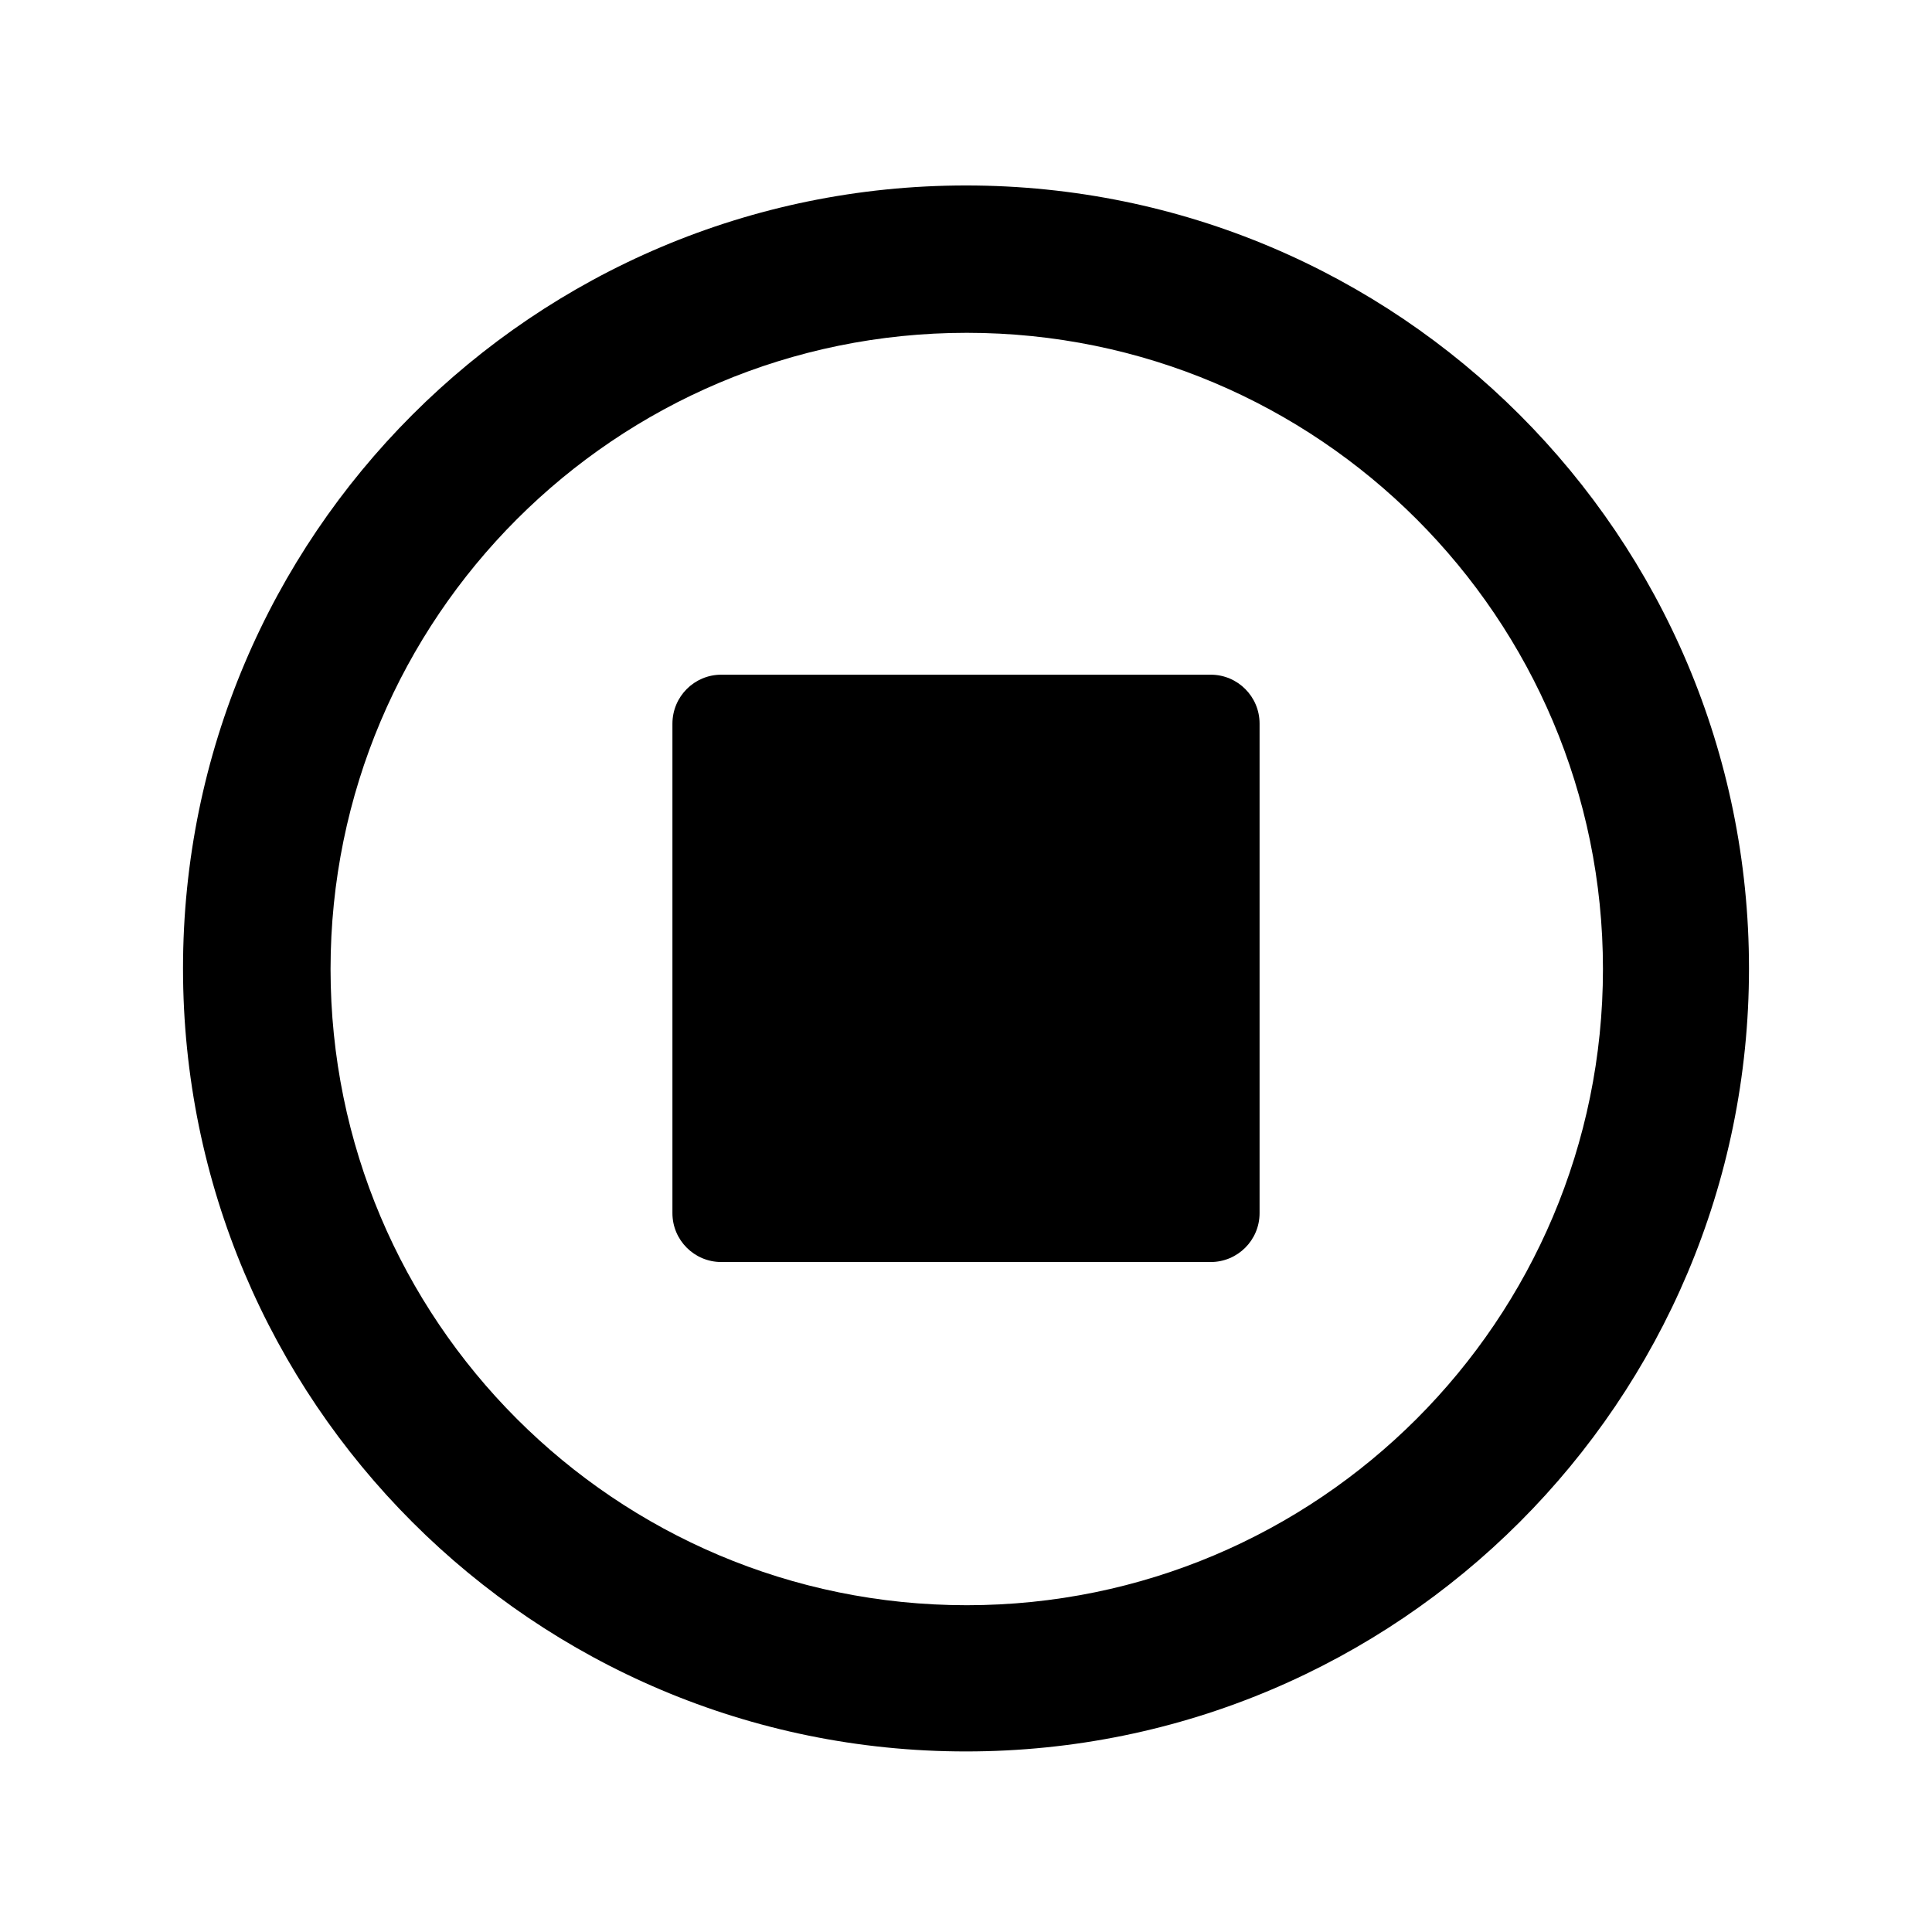
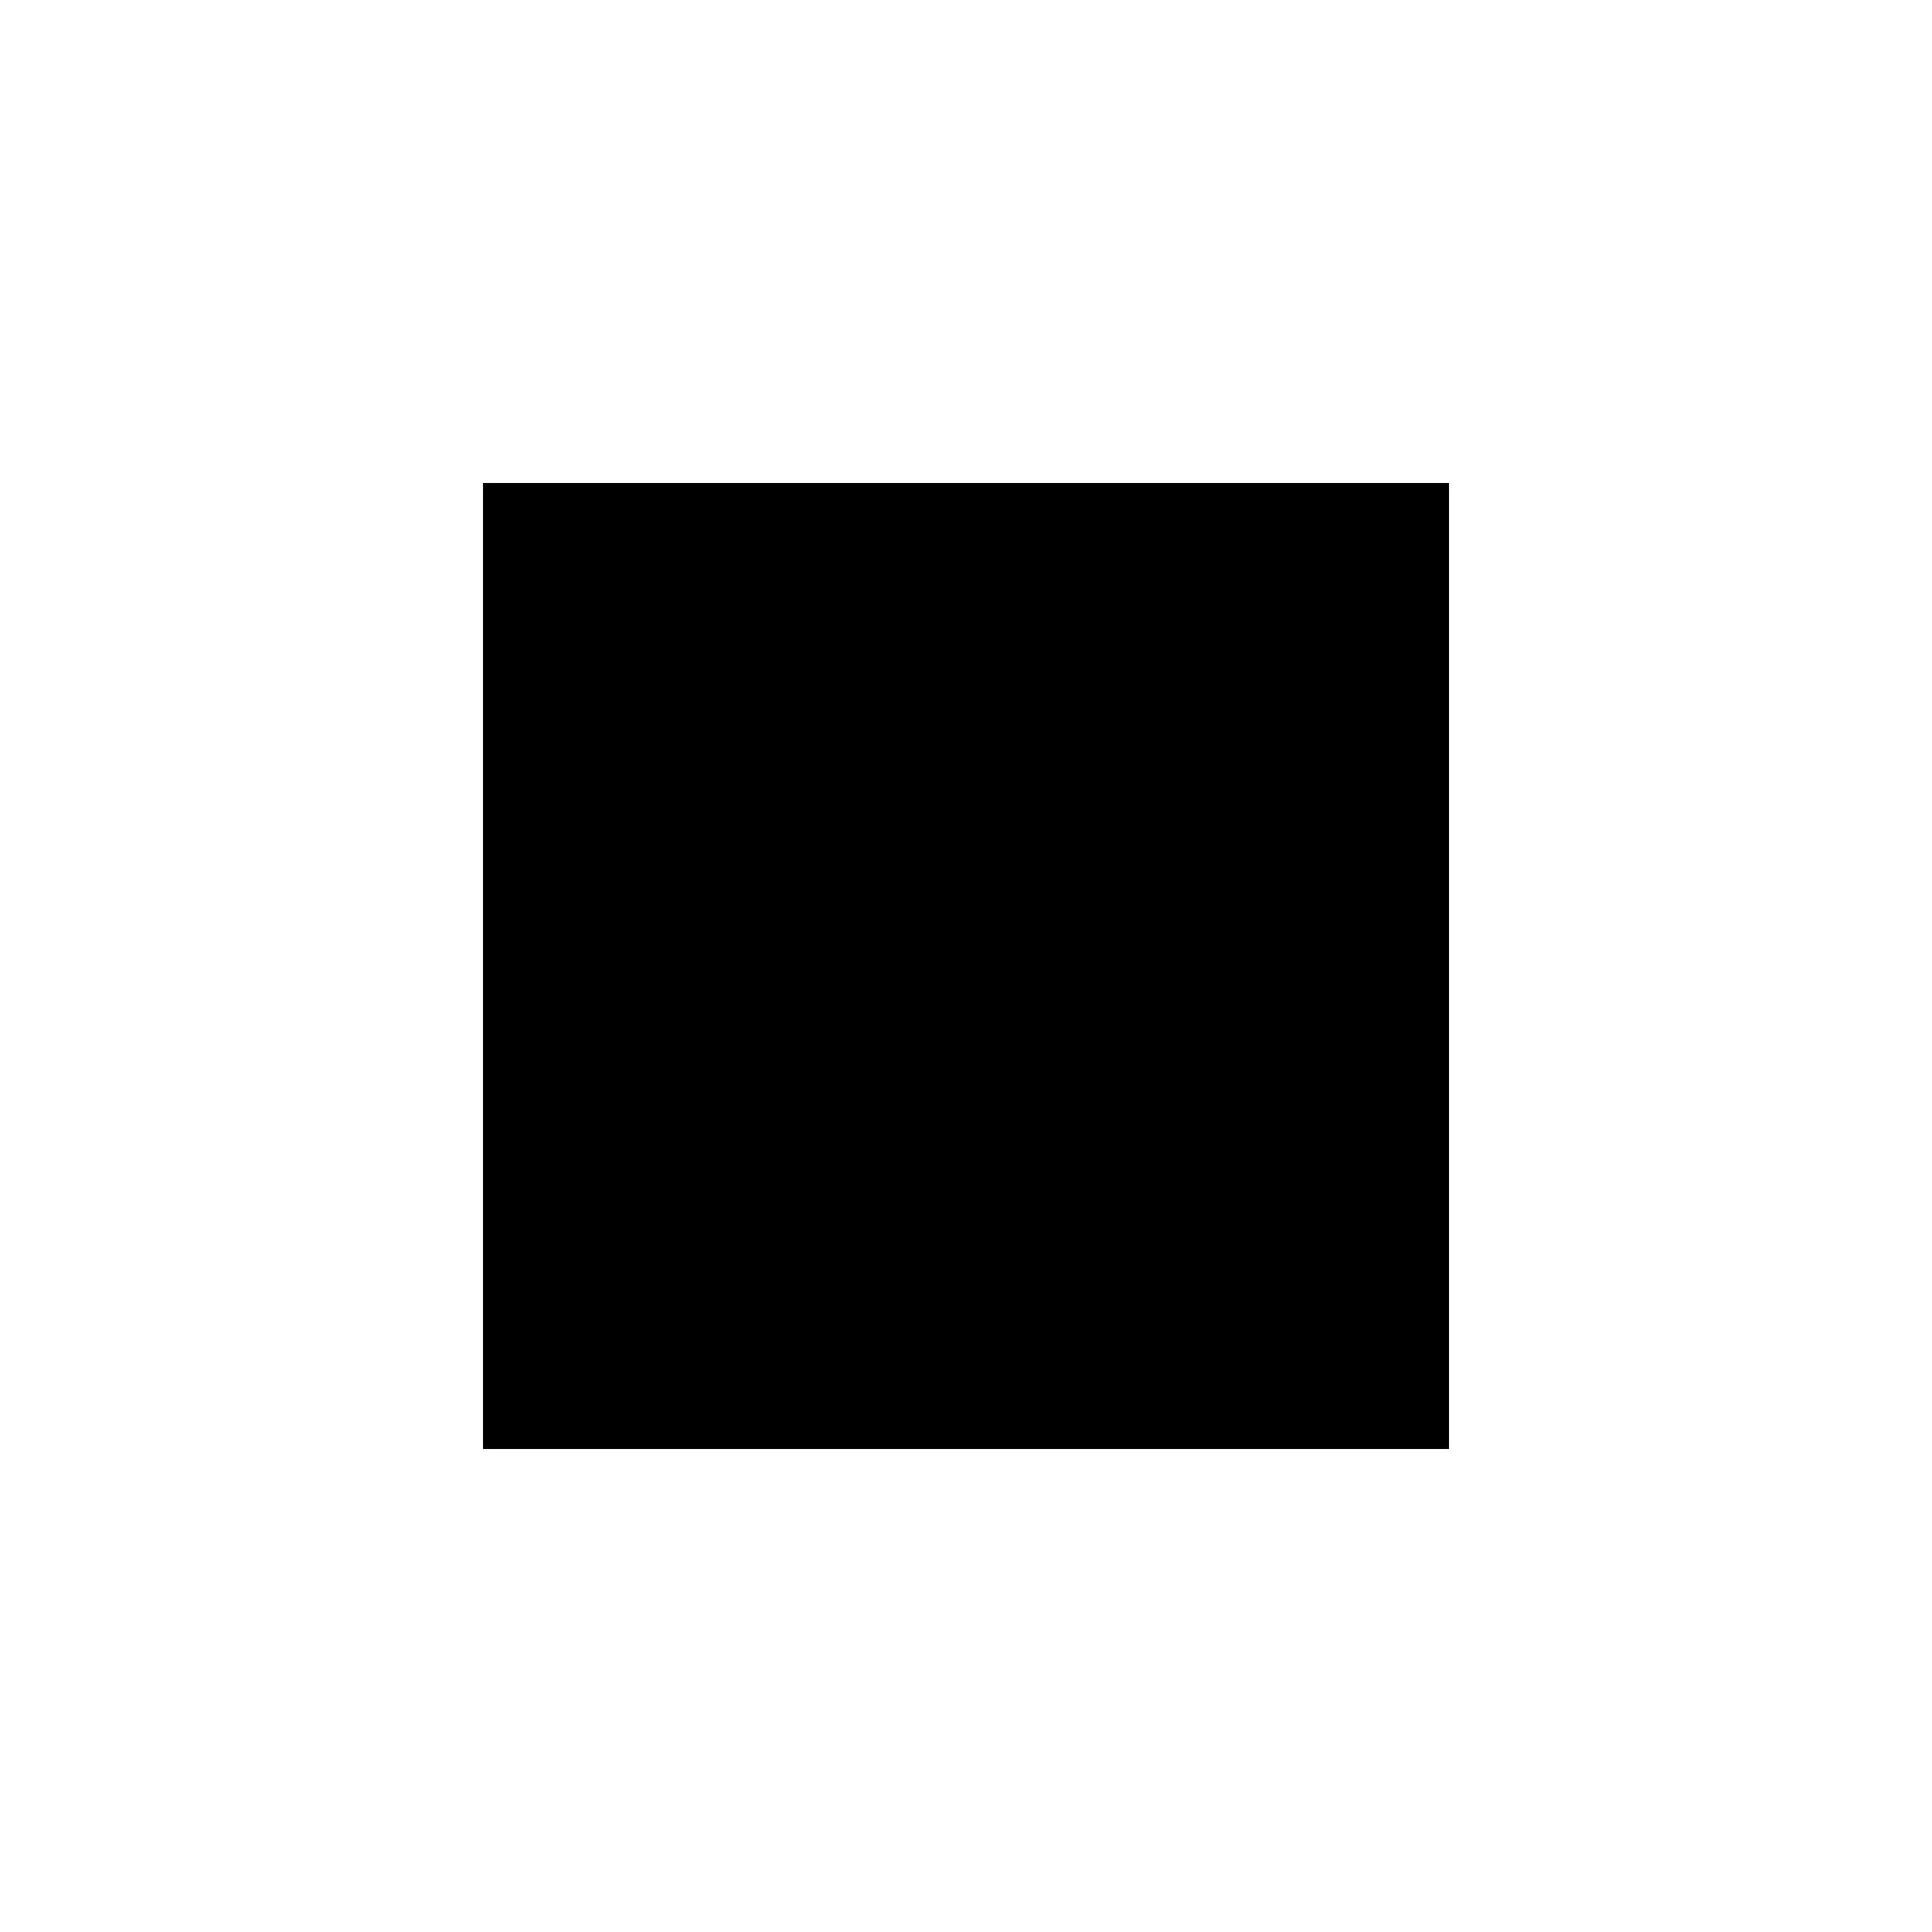
- <svg xmlns="http://www.w3.org/2000/svg" t="1646372672996" class="icon" viewBox="0 0 1024 1024" version="1.1" p-id="11831" width="128" height="128">
-   <defs>
-     <style type="text/css" />
-   </defs>
-   <path d="M512 928.3c-229.2 0-415-185.8-415-415s185.8-415 415-415 415 185.8 415 415-185.8 415-415 415z m0.4-77.5c186.2 0 337.2-151 337.2-337.2s-151-337.2-337.2-337.2-337.2 151-337.2 337.2 150.9 337.2 337.2 337.2zM382.3 357.6h259.4c14.3 0 25.9 11.6 25.9 25.9V643c0 14.3-11.6 25.9-25.9 25.9H382.3c-14.3 0-25.9-11.6-25.9-25.9V383.6c0-14.4 11.6-26 25.9-26z" p-id="11832" />
+ <svg xmlns="http://www.w3.org/2000/svg" viewBox="0 0 24 24">
+   <path fill="currentColor" d="M18,18H6V6H18V18Z" />
</svg>
